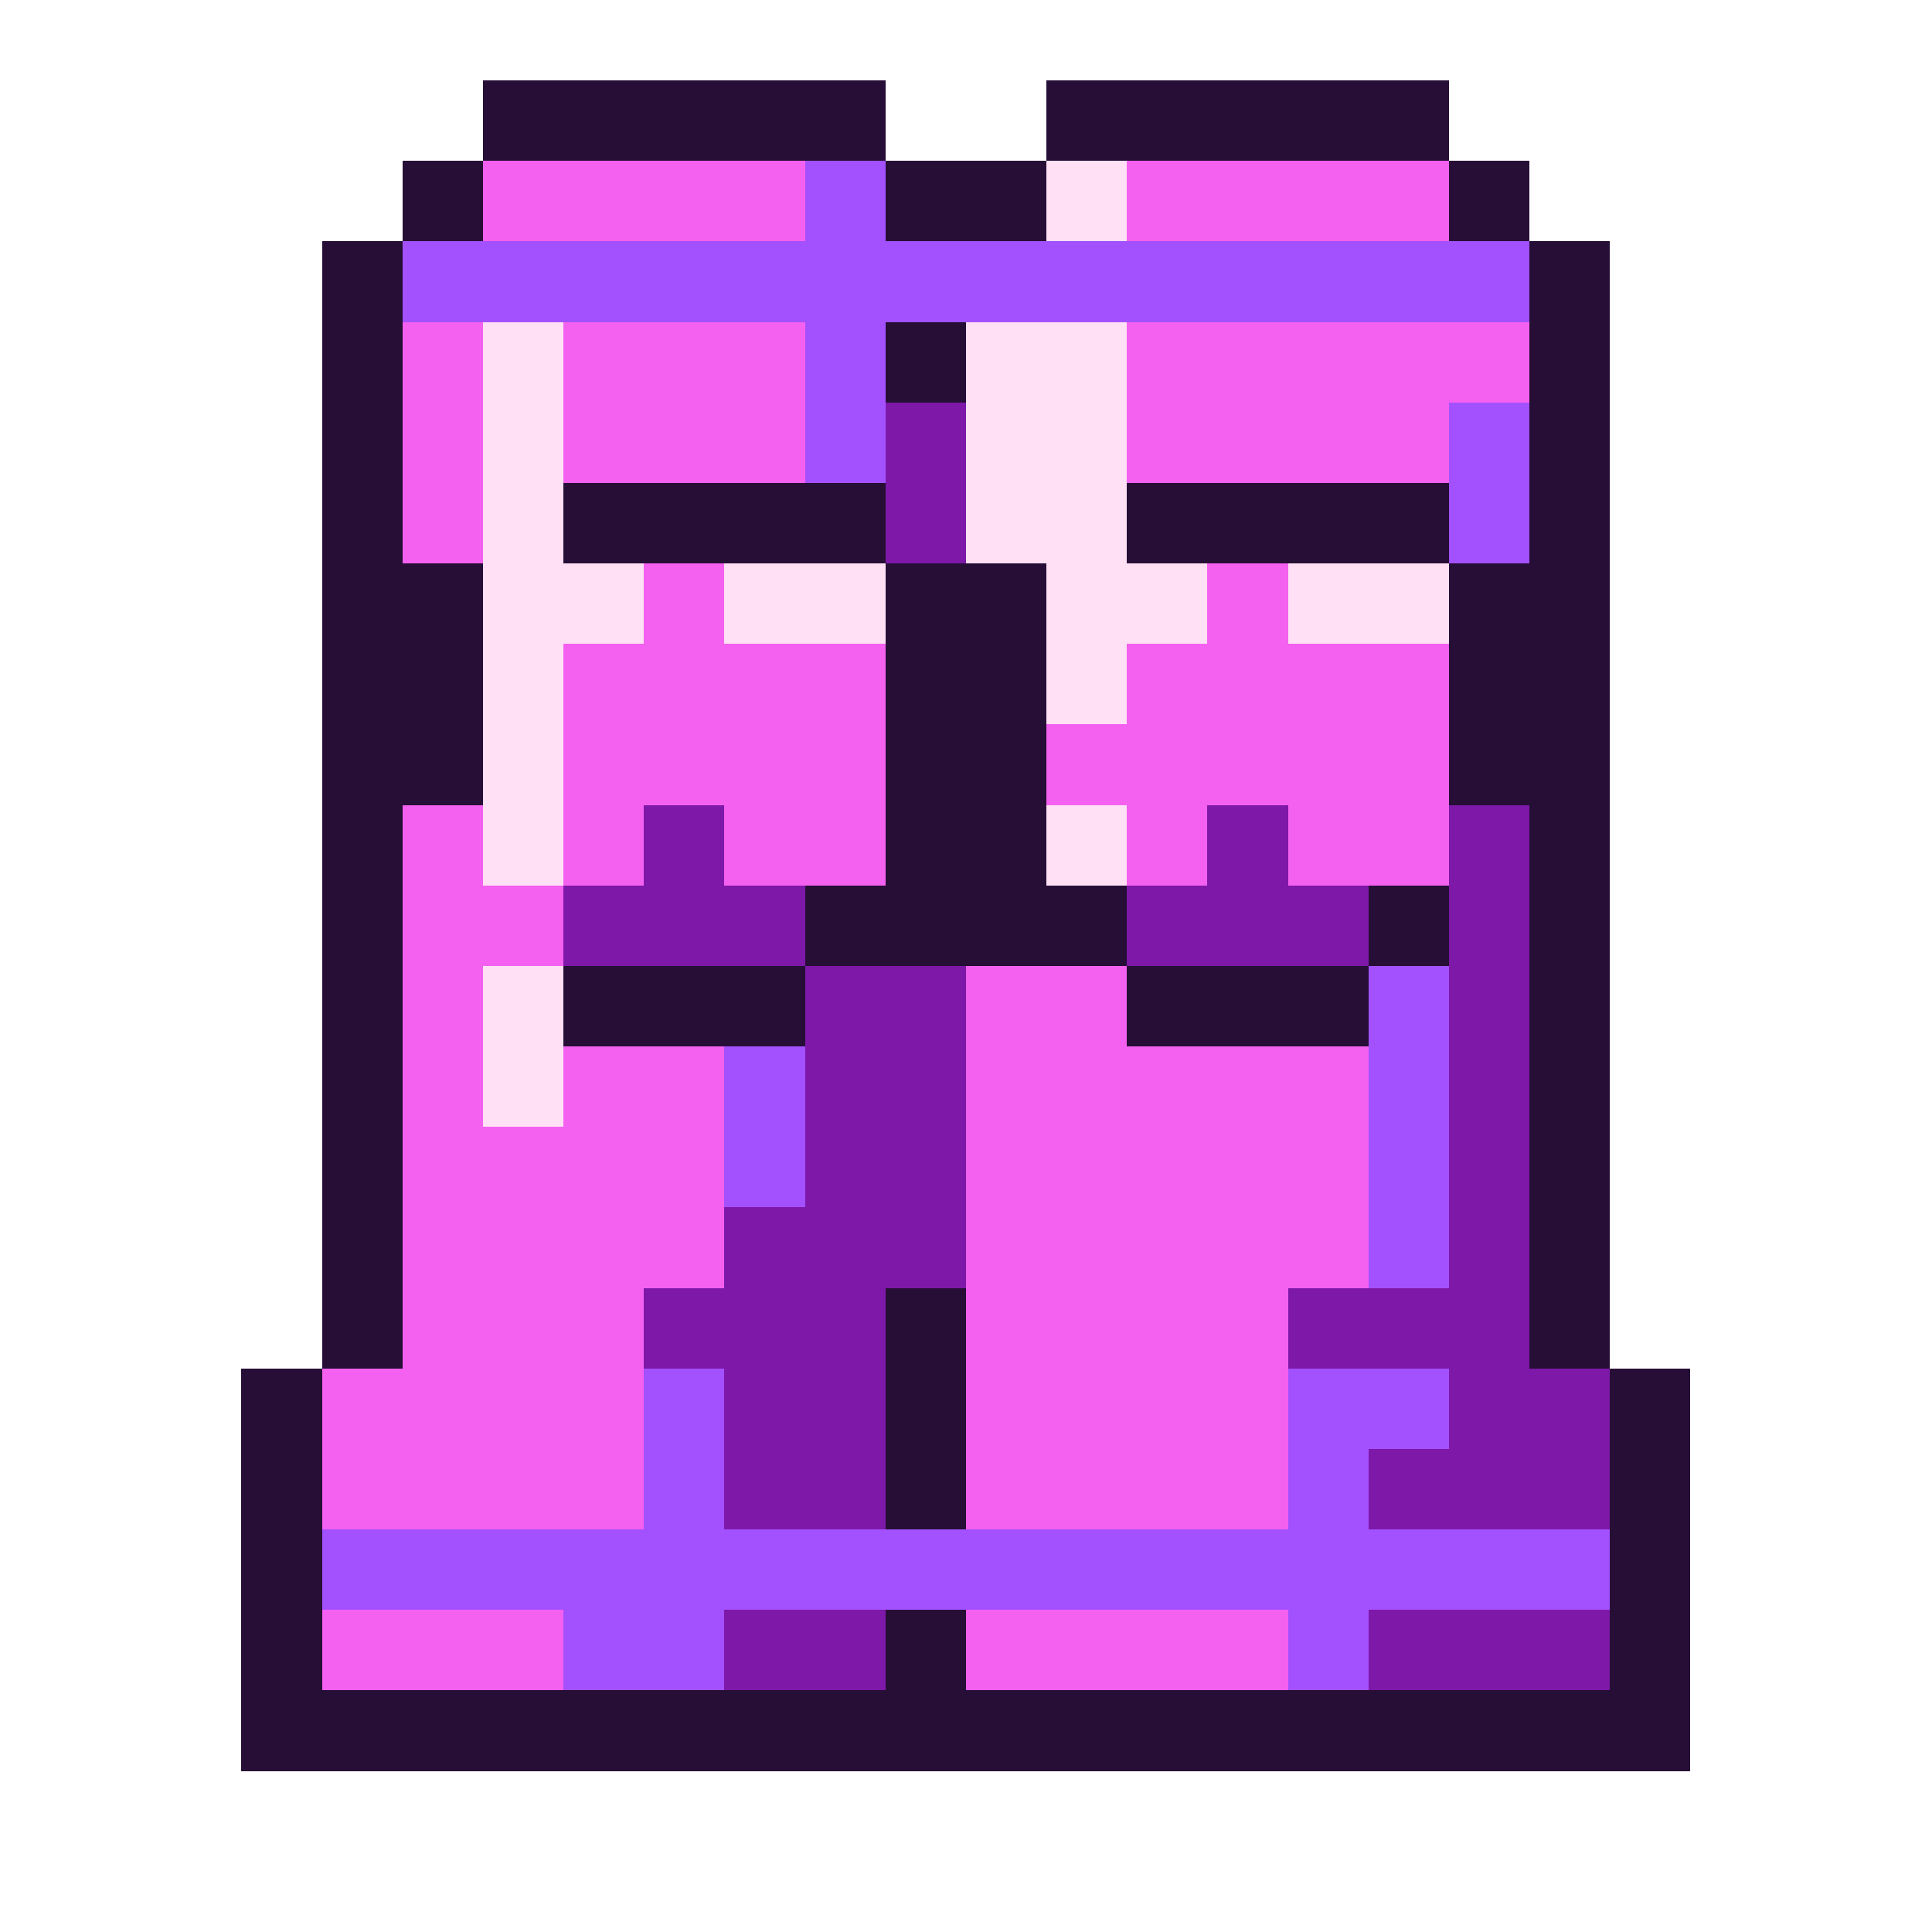
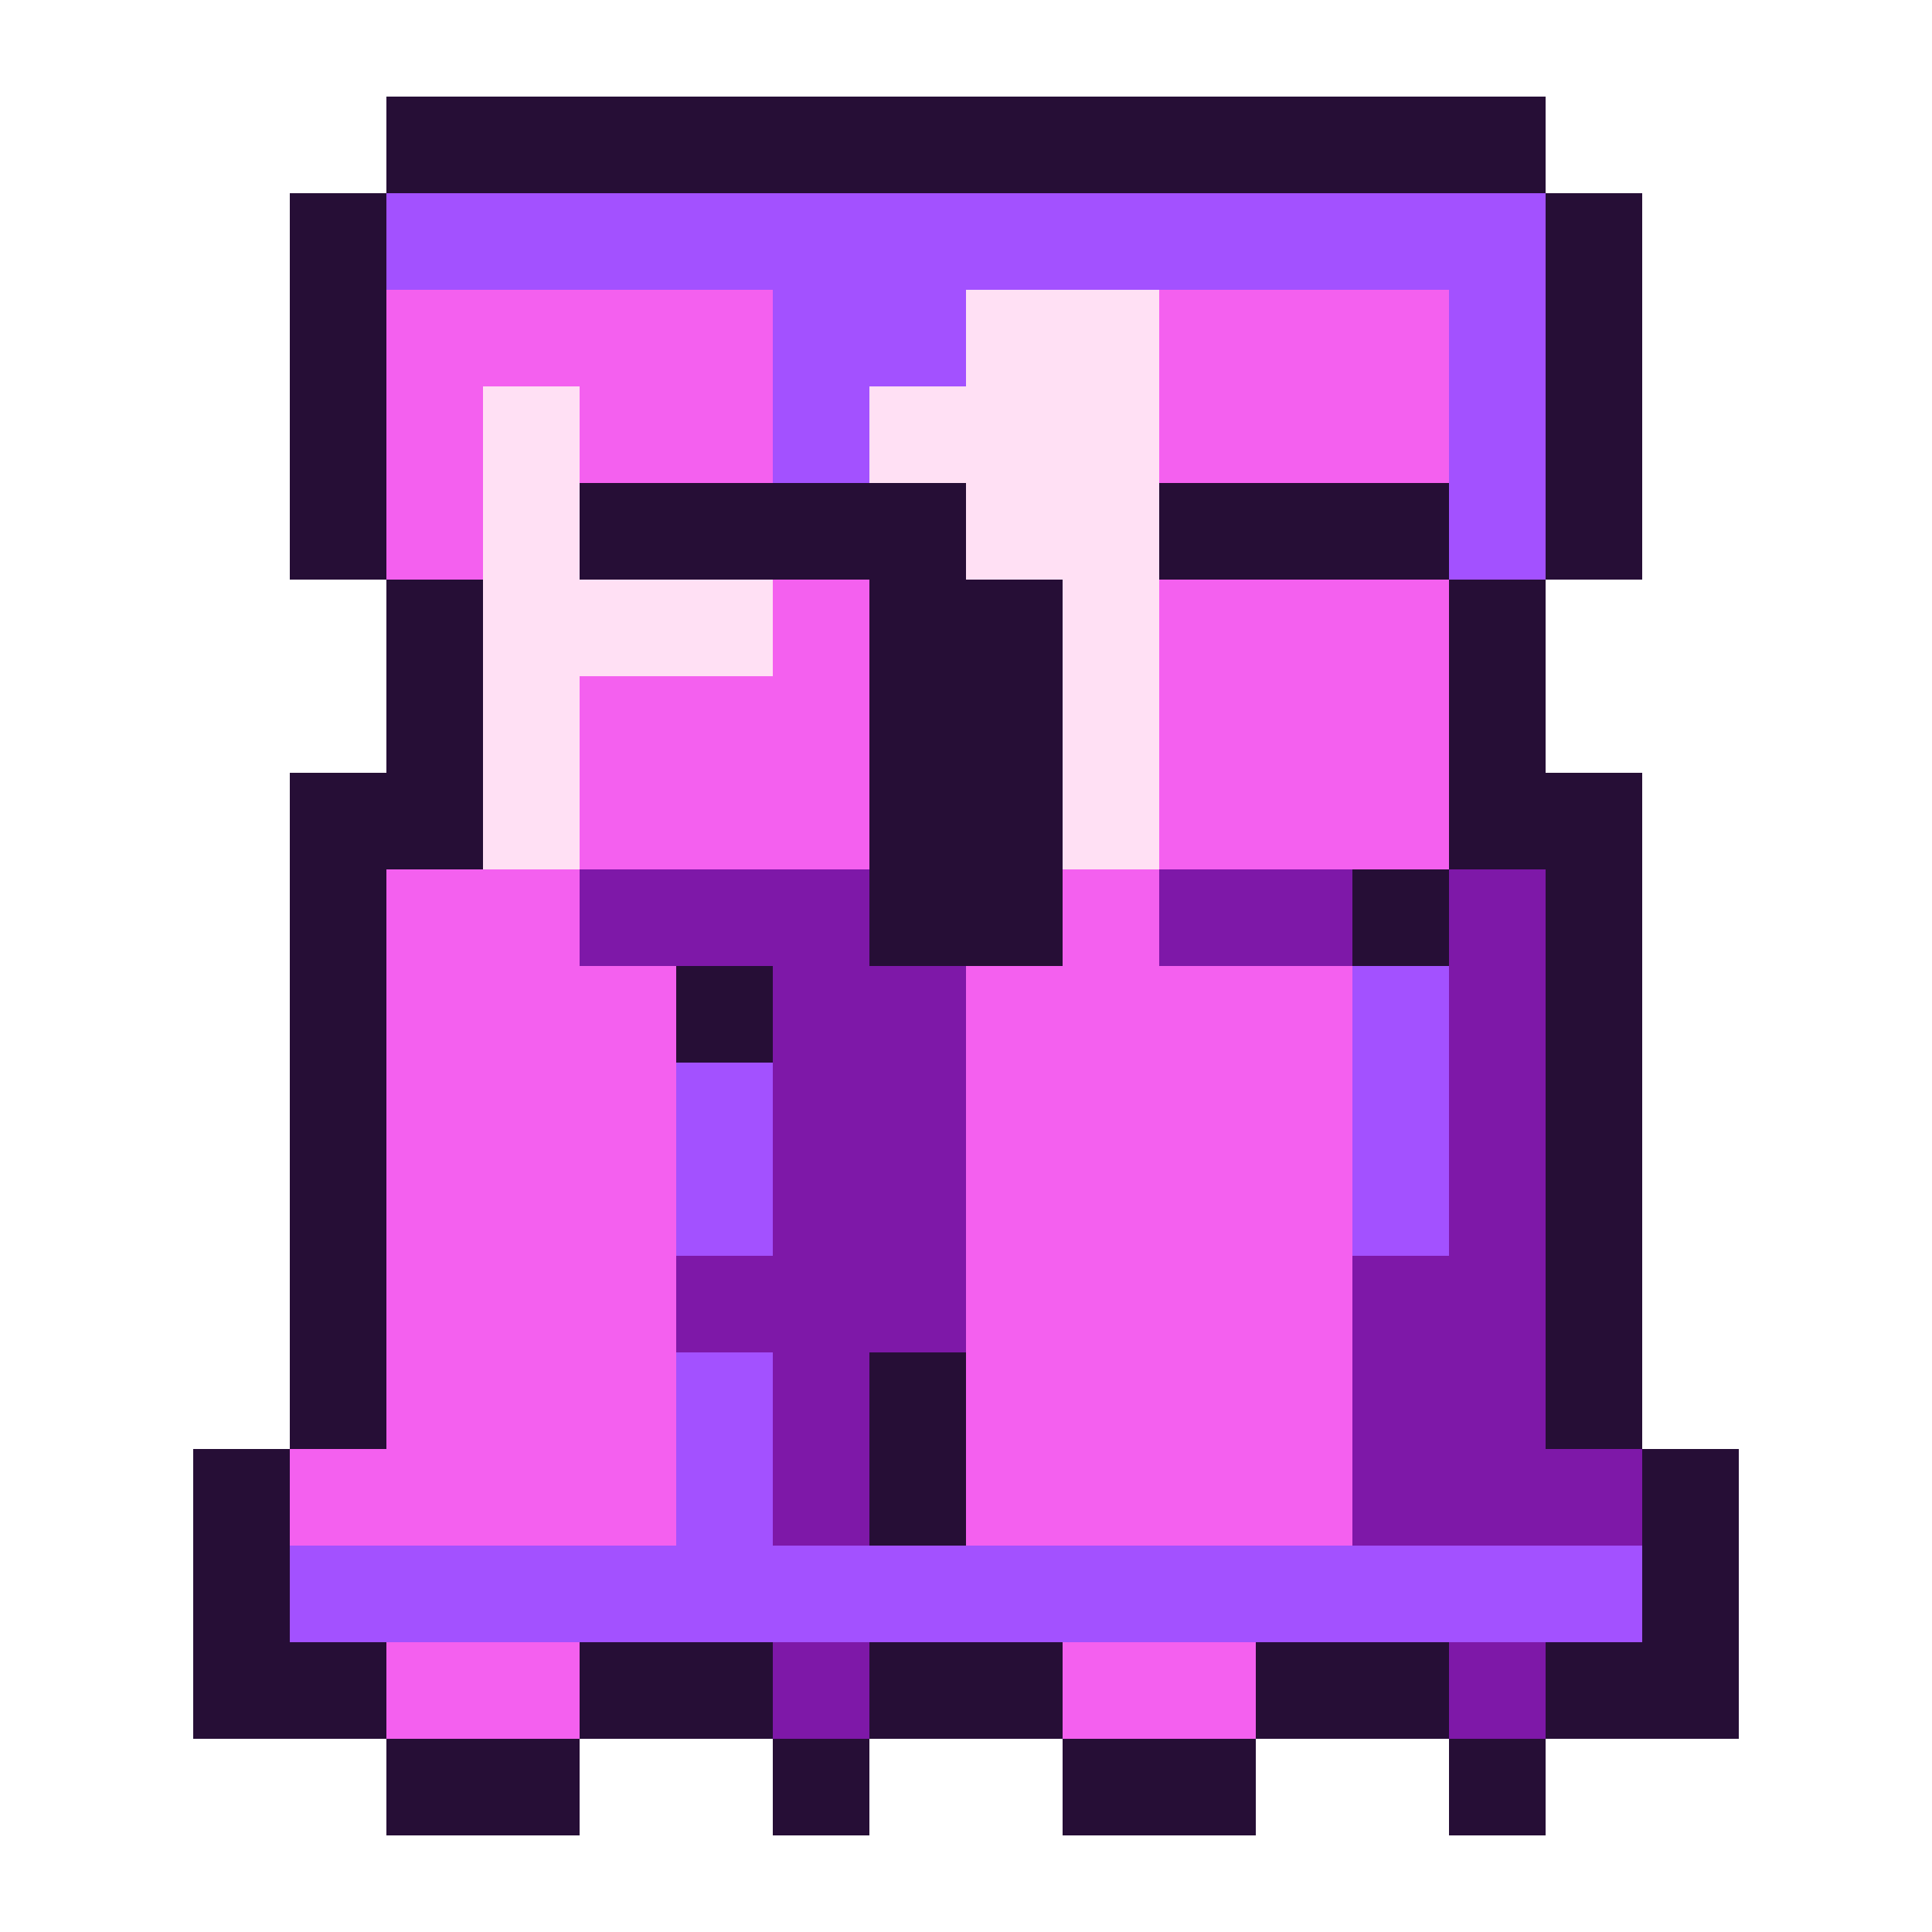
- <svg xmlns="http://www.w3.org/2000/svg" viewBox="0 0 24 24" shape-rendering="crispEdges">
-   <path fill="#260e36" d="M6 1h5v1h-5zM13 1h5v1h-5zM5 2h1v1h-1zM11 2h2v1h-2zM18 2h1v1h-1zM4 3h1v1h-1zM19 3h1v1h-1zM4 4h1v1h-1zM11 4h1v1h-1zM19 4h1v1h-1zM4 5h1v1h-1zM19 5h1v1h-1zM4 6h1v1h-1zM7 6h4v1h-4zM14 6h4v1h-4zM19 6h1v1h-1zM4 7h2v1h-2zM11 7h2v1h-2zM18 7h2v1h-2zM4 8h2v1h-2zM11 8h2v1h-2zM18 8h2v1h-2zM4 9h2v1h-2zM11 9h2v1h-2zM18 9h2v1h-2zM4 10h1v1h-1zM11 10h2v1h-2zM19 10h1v1h-1zM4 11h1v1h-1zM10 11h4v1h-4zM17 11h1v1h-1zM19 11h1v1h-1zM4 12h1v1h-1zM7 12h3v1h-3zM14 12h3v1h-3zM19 12h1v1h-1zM4 13h1v1h-1zM19 13h1v1h-1zM4 14h1v1h-1zM19 14h1v1h-1zM4 15h1v1h-1zM19 15h1v1h-1zM4 16h1v1h-1zM11 16h1v1h-1zM19 16h1v1h-1zM3 17h1v1h-1zM11 17h1v1h-1zM20 17h1v1h-1zM3 18h1v1h-1zM11 18h1v1h-1zM20 18h1v1h-1zM3 19h1v1h-1zM20 19h1v1h-1zM3 20h1v1h-1zM11 20h1v1h-1zM20 20h1v1h-1zM3 21h18v1h-18z" />
-   <path fill="#f460ef" d="M6 2h4v1h-4zM14 2h4v1h-4zM5 4h1v1h-1zM7 4h3v1h-3zM14 4h5v1h-5zM5 5h1v1h-1zM7 5h3v1h-3zM14 5h4v1h-4zM5 6h1v1h-1zM8 7h1v1h-1zM15 7h1v1h-1zM7 8h4v1h-4zM14 8h4v1h-4zM7 9h4v1h-4zM13 9h5v1h-5zM5 10h1v1h-1zM7 10h1v1h-1zM9 10h2v1h-2zM14 10h1v1h-1zM16 10h2v1h-2zM5 11h2v1h-2zM5 12h1v1h-1zM12 12h2v1h-2zM5 13h1v1h-1zM7 13h2v1h-2zM12 13h5v1h-5zM5 14h4v1h-4zM12 14h5v1h-5zM5 15h4v1h-4zM12 15h5v1h-5zM5 16h3v1h-3zM12 16h4v1h-4zM4 17h4v1h-4zM12 17h4v1h-4zM4 18h4v1h-4zM12 18h4v1h-4zM4 20h3v1h-3zM12 20h4v1h-4z" />
-   <path fill="#a351ff" d="M10 2h1v1h-1zM5 3h14v1h-14zM10 4h1v1h-1zM10 5h1v1h-1zM18 5h1v1h-1zM18 6h1v1h-1zM17 12h1v1h-1zM9 13h1v1h-1zM17 13h1v1h-1zM9 14h1v1h-1zM17 14h1v1h-1zM17 15h1v1h-1zM8 17h1v1h-1zM16 17h2v1h-2zM8 18h1v1h-1zM16 18h1v1h-1zM4 19h16v1h-16zM7 20h2v1h-2zM16 20h1v1h-1z" />
-   <path fill="#ffe0f4" d="M13 2h1v1h-1zM6 4h1v1h-1zM12 4h2v1h-2zM6 5h1v1h-1zM12 5h2v1h-2zM6 6h1v1h-1zM12 6h2v1h-2zM6 7h2v1h-2zM9 7h2v1h-2zM13 7h2v1h-2zM16 7h2v1h-2zM6 8h1v1h-1zM13 8h1v1h-1zM6 9h1v1h-1zM6 10h1v1h-1zM13 10h1v1h-1zM6 12h1v1h-1zM6 13h1v1h-1z" />
-   <path fill="#7e18a8" d="M11 5h1v1h-1zM11 6h1v1h-1zM8 10h1v1h-1zM15 10h1v1h-1zM18 10h1v1h-1zM7 11h3v1h-3zM14 11h3v1h-3zM18 11h1v1h-1zM10 12h2v1h-2zM18 12h1v1h-1zM10 13h2v1h-2zM18 13h1v1h-1zM10 14h2v1h-2zM18 14h1v1h-1zM9 15h3v1h-3zM18 15h1v1h-1zM8 16h3v1h-3zM16 16h3v1h-3zM9 17h2v1h-2zM18 17h2v1h-2zM9 18h2v1h-2zM17 18h3v1h-3zM9 20h2v1h-2zM17 20h3v1h-3z" />
+ <svg xmlns="http://www.w3.org/2000/svg" viewBox="0 0 20 20" shape-rendering="crispEdges">
+   <path fill="#260e36" d="M4 1h12v1h-12zM3 2h1v1h-1zM16 2h1v1h-1zM3 3h1v1h-1zM16 3h1v1h-1zM3 4h1v1h-1zM16 4h1v1h-1zM3 5h1v1h-1zM6 5h4v1h-4zM12 5h3v1h-3zM16 5h1v1h-1zM4 6h1v1h-1zM9 6h2v1h-2zM15 6h1v1h-1zM4 7h1v1h-1zM9 7h2v1h-2zM15 7h1v1h-1zM3 8h2v1h-2zM9 8h2v1h-2zM15 8h2v1h-2zM3 9h1v1h-1zM9 9h2v1h-2zM14 9h1v1h-1zM16 9h1v1h-1zM3 10h1v1h-1zM7 10h1v1h-1zM16 10h1v1h-1zM3 11h1v1h-1zM16 11h1v1h-1zM3 12h1v1h-1zM16 12h1v1h-1zM3 13h1v1h-1zM16 13h1v1h-1zM3 14h1v1h-1zM9 14h1v1h-1zM16 14h1v1h-1zM2 15h1v1h-1zM9 15h1v1h-1zM17 15h1v1h-1zM2 16h1v1h-1zM17 16h1v1h-1zM2 17h2v1h-2zM6 17h2v1h-2zM9 17h2v1h-2zM13 17h2v1h-2zM16 17h2v1h-2zM4 18h2v1h-2zM8 18h1v1h-1zM11 18h2v1h-2zM15 18h1v1h-1z" />
+   <path fill="#a351ff" d="M4 2h12v1h-12zM8 3h2v1h-2zM15 3h1v1h-1zM8 4h1v1h-1zM15 4h1v1h-1zM15 5h1v1h-1zM14 10h1v1h-1zM7 11h1v1h-1zM14 11h1v1h-1zM7 12h1v1h-1zM14 12h1v1h-1zM7 14h1v1h-1zM7 15h1v1h-1zM3 16h14v1h-14z" />
+   <path fill="#f460ef" d="M4 3h4v1h-4zM12 3h3v1h-3zM4 4h1v1h-1zM6 4h2v1h-2zM12 4h3v1h-3zM4 5h1v1h-1zM8 6h1v1h-1zM12 6h3v1h-3zM6 7h3v1h-3zM12 7h3v1h-3zM6 8h3v1h-3zM12 8h3v1h-3zM4 9h2v1h-2zM11 9h1v1h-1zM4 10h3v1h-3zM10 10h4v1h-4zM4 11h3v1h-3zM10 11h4v1h-4zM4 12h3v1h-3zM10 12h4v1h-4zM4 13h3v1h-3zM10 13h4v1h-4zM4 14h3v1h-3zM10 14h4v1h-4zM3 15h4v1h-4zM10 15h4v1h-4zM4 17h2v1h-2zM11 17h2v1h-2z" />
+   <path fill="#ffe0f4" d="M10 3h2v1h-2zM5 4h1v1h-1zM9 4h3v1h-3zM5 5h1v1h-1zM10 5h2v1h-2zM5 6h3v1h-3zM11 6h1v1h-1zM5 7h1v1h-1zM11 7h1v1h-1zM5 8h1v1h-1zM11 8h1v1h-1z" />
+   <path fill="#7e18a8" d="M6 9h3v1h-3zM12 9h2v1h-2zM15 9h1v1h-1zM8 10h2v1h-2zM15 10h1v1h-1zM8 11h2v1h-2zM15 11h1v1h-1zM8 12h2v1h-2zM15 12h1v1h-1zM7 13h3v1h-3zM14 13h2v1h-2zM8 14h1v1h-1zM14 14h2v1h-2zM8 15h1v1h-1zM14 15h3v1h-3zM8 17h1v1h-1zM15 17h1v1h-1z" />
</svg>
